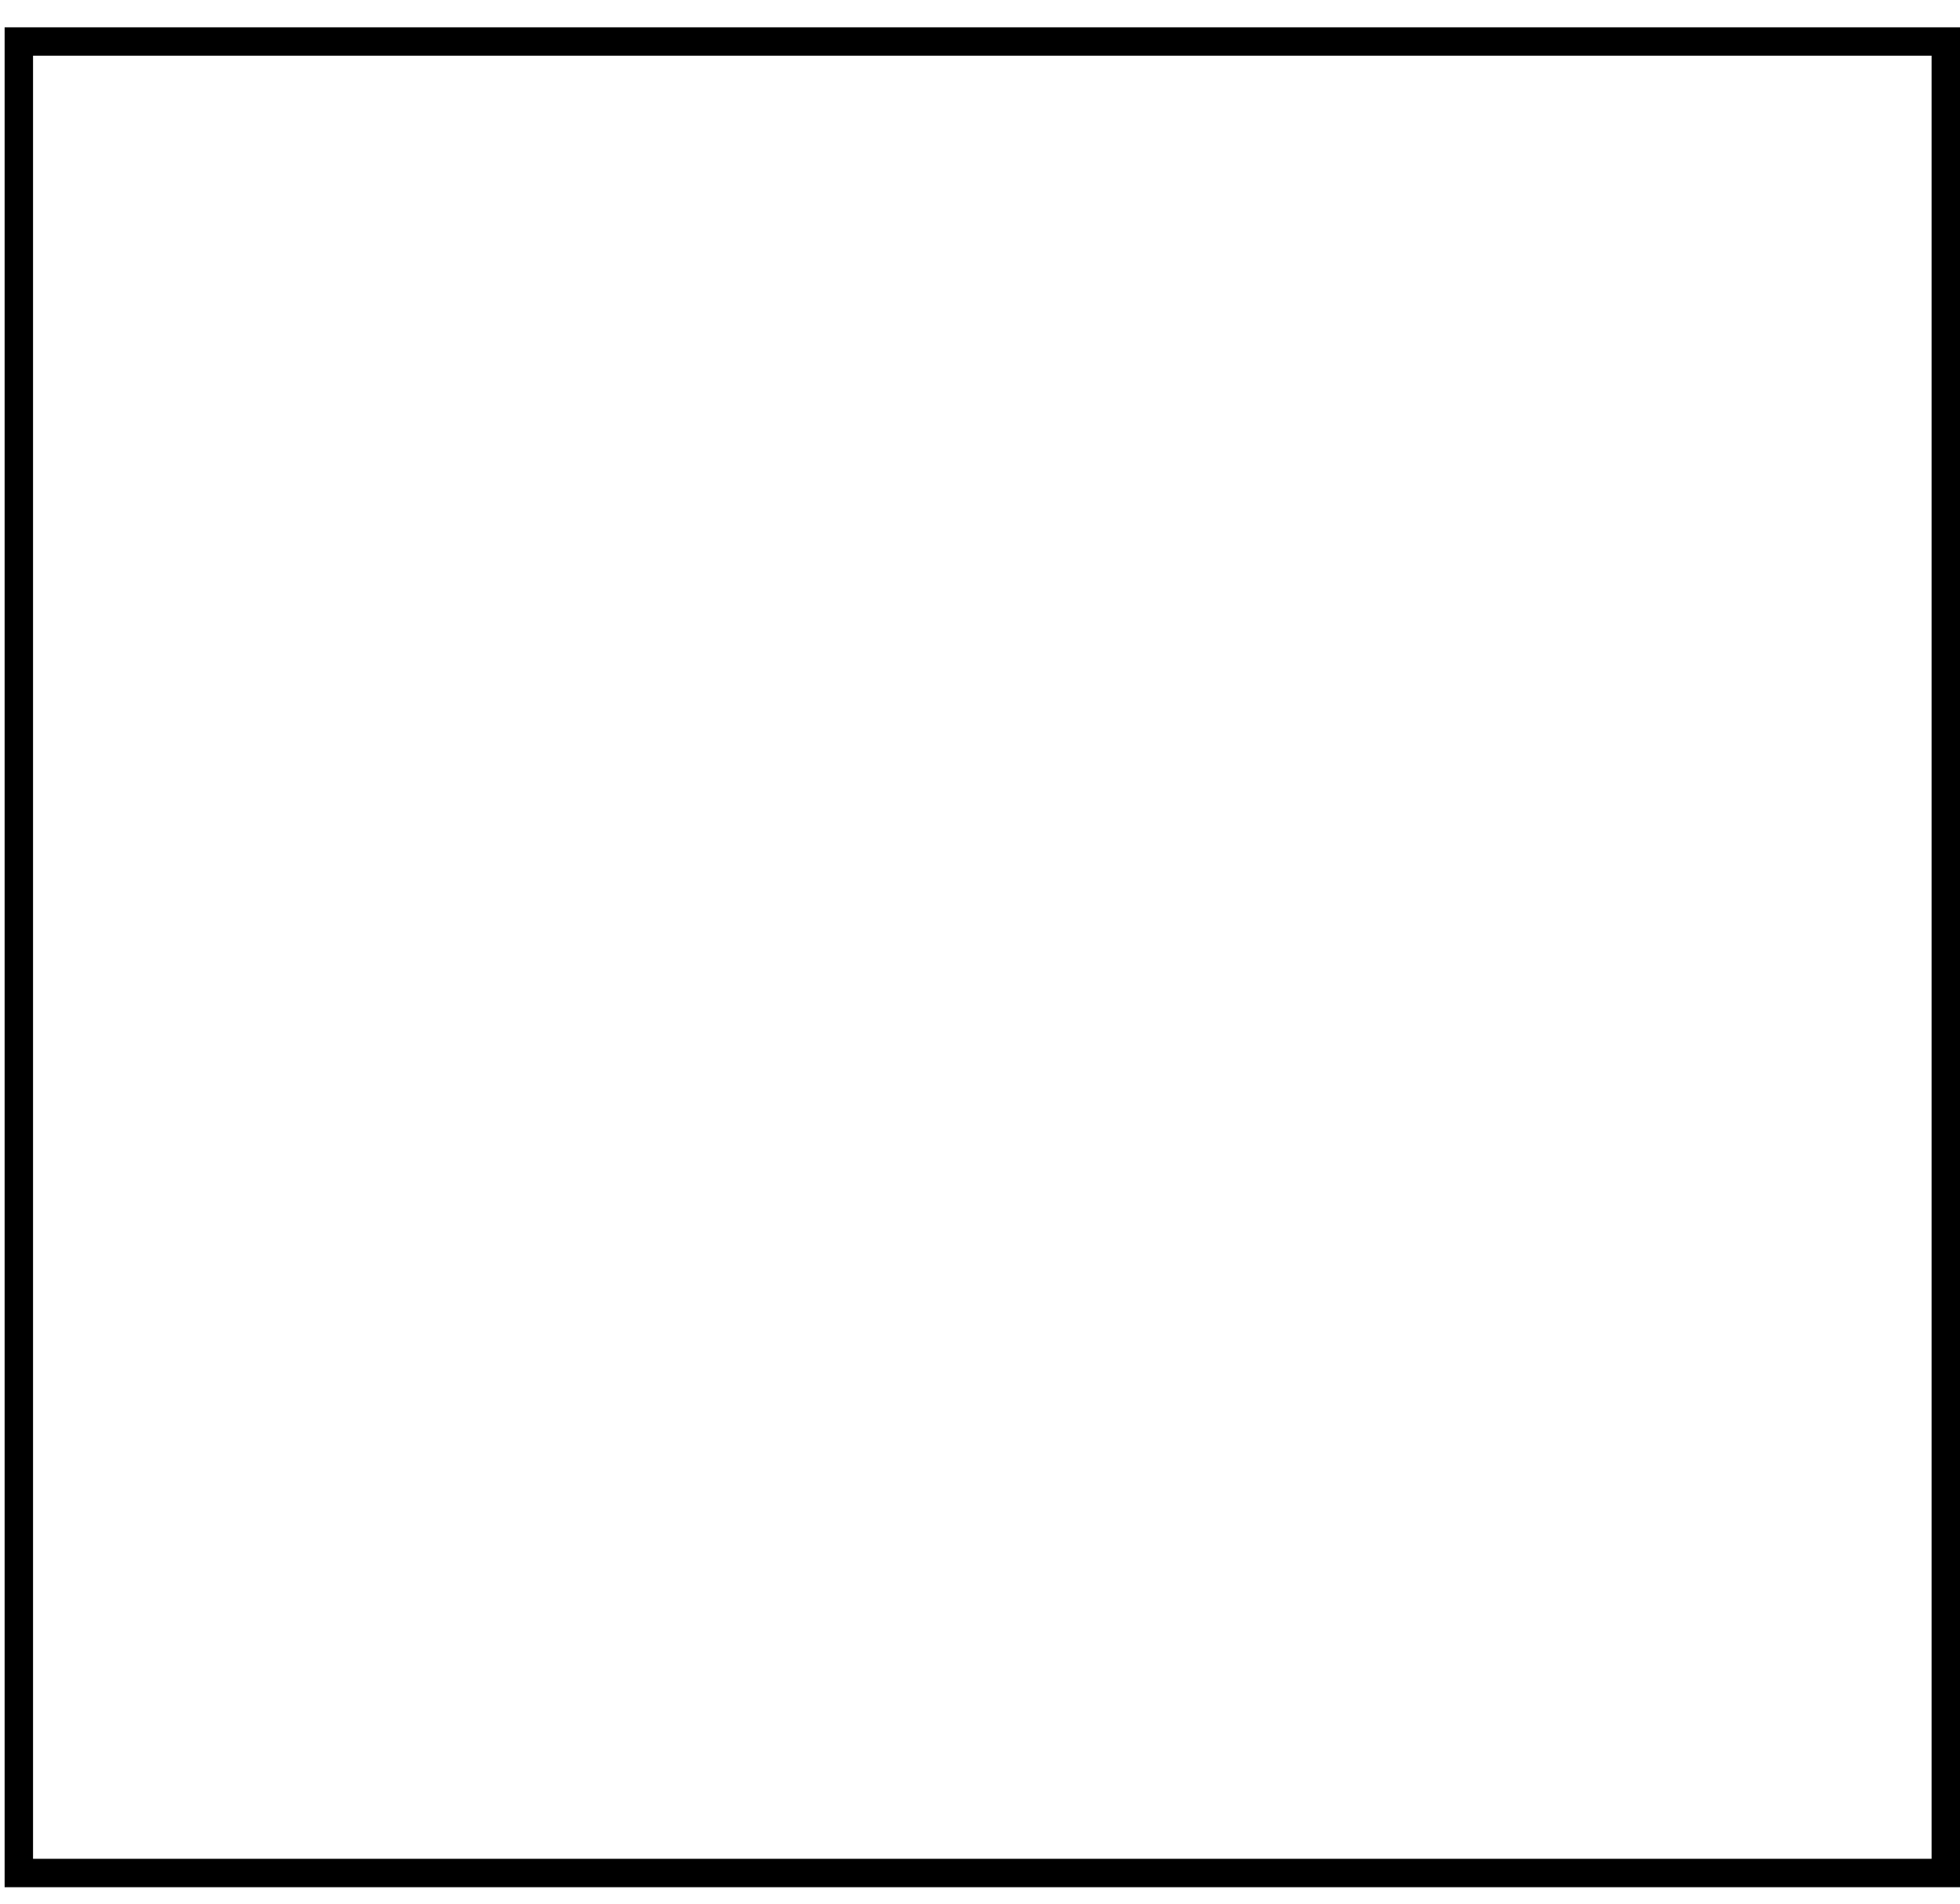
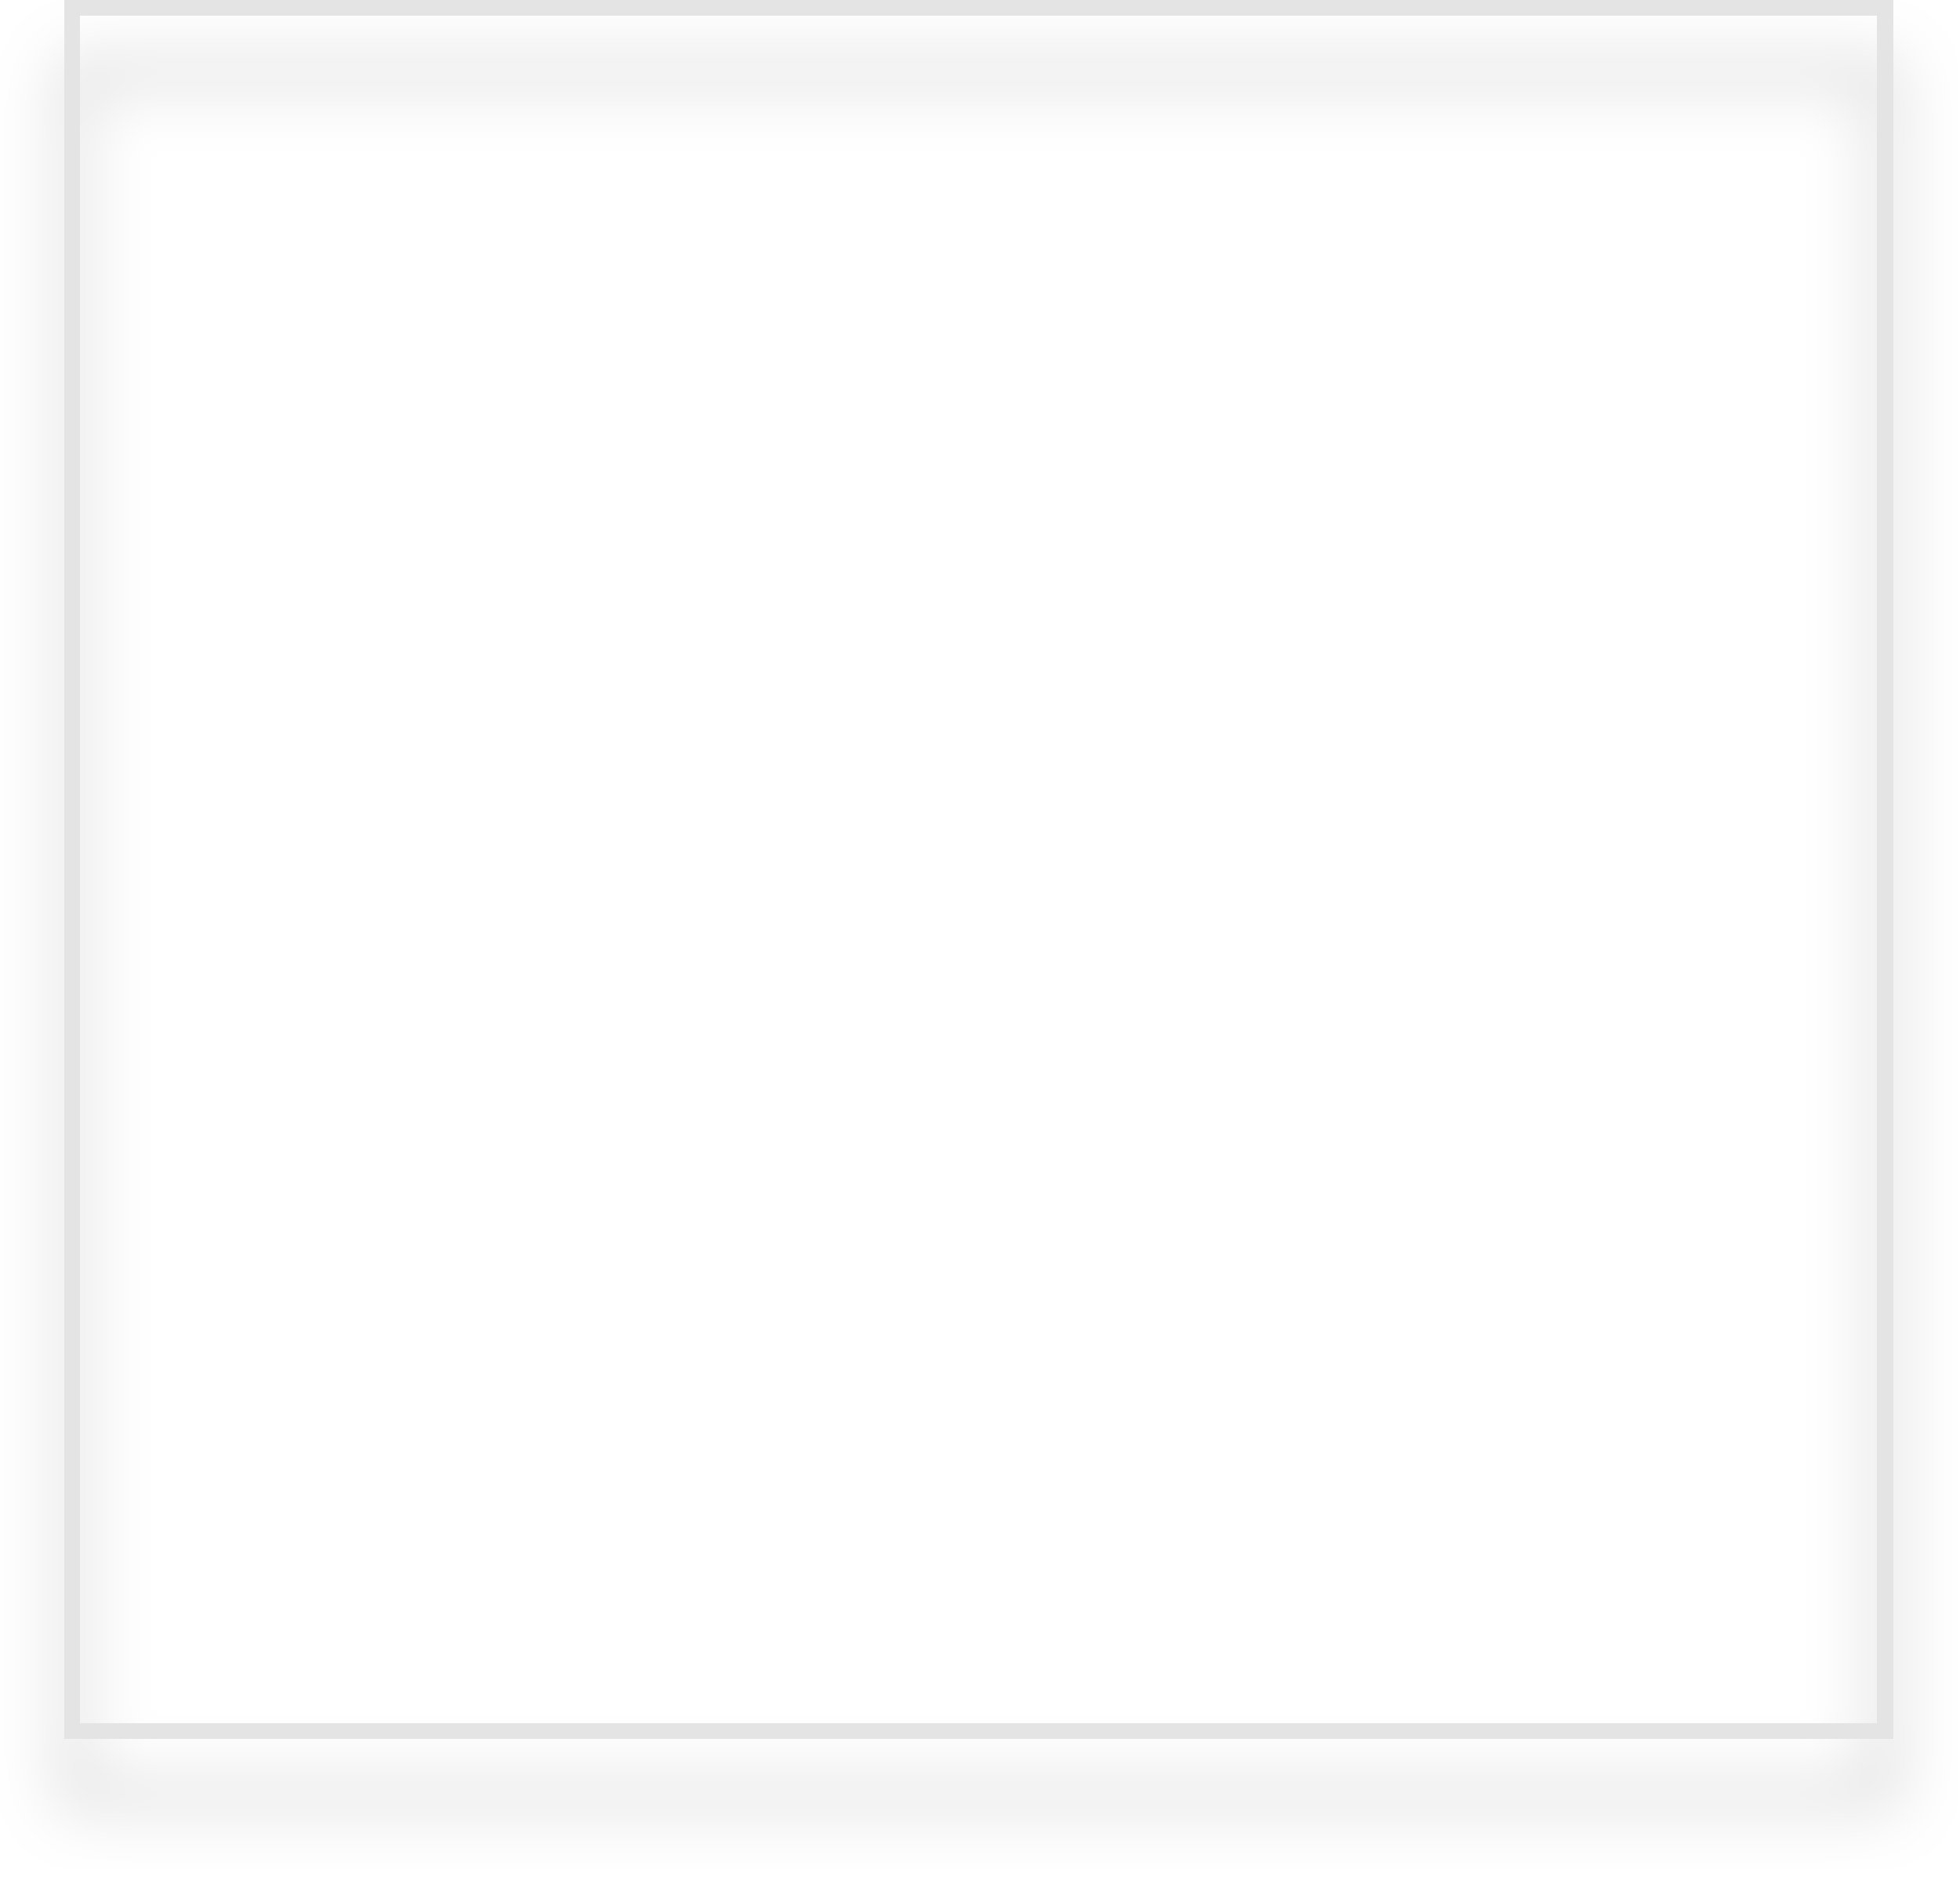
- <svg xmlns="http://www.w3.org/2000/svg" width="69" height="67" viewBox="0 0 69 67" fill="none">
-   <rect x="0.663" y="1.461" width="67.837" height="64.461" stroke="black" />
+ <svg xmlns="http://www.w3.org/2000/svg" width="122" height="117" viewBox="0 0 122 117" fill="none">
+   <g filter="url(#filter0_d_676_4839)">
+     <rect x="4.5" y="0.5" width="112.845" height="107.262" stroke="#E4E4E4" shape-rendering="crispEdges" />
+   </g>
+   <defs>
+     <filter id="filter0_d_676_4839" x="0" y="0" width="121.845" height="116.262" filterUnits="userSpaceOnUse" color-interpolation-filters="sRGB">
+       <feFlood flood-opacity="0" result="BackgroundImageFix" />
+       <feColorMatrix in="SourceAlpha" type="matrix" values="0 0 0 0 0 0 0 0 0 0 0 0 0 0 0 0 0 0 127 0" result="hardAlpha" />
+       <feOffset dy="4" />
+       <feGaussianBlur stdDeviation="2" />
+       <feComposite in2="hardAlpha" operator="out" />
+       <feColorMatrix type="matrix" values="0 0 0 0 0 0 0 0 0 0 0 0 0 0 0 0 0 0 0.25 0" />
+       <feBlend mode="normal" in2="BackgroundImageFix" result="effect1_dropShadow_676_4839" />
+       <feBlend mode="normal" in="SourceGraphic" in2="effect1_dropShadow_676_4839" result="shape" />
+     </filter>
+   </defs>
</svg>
